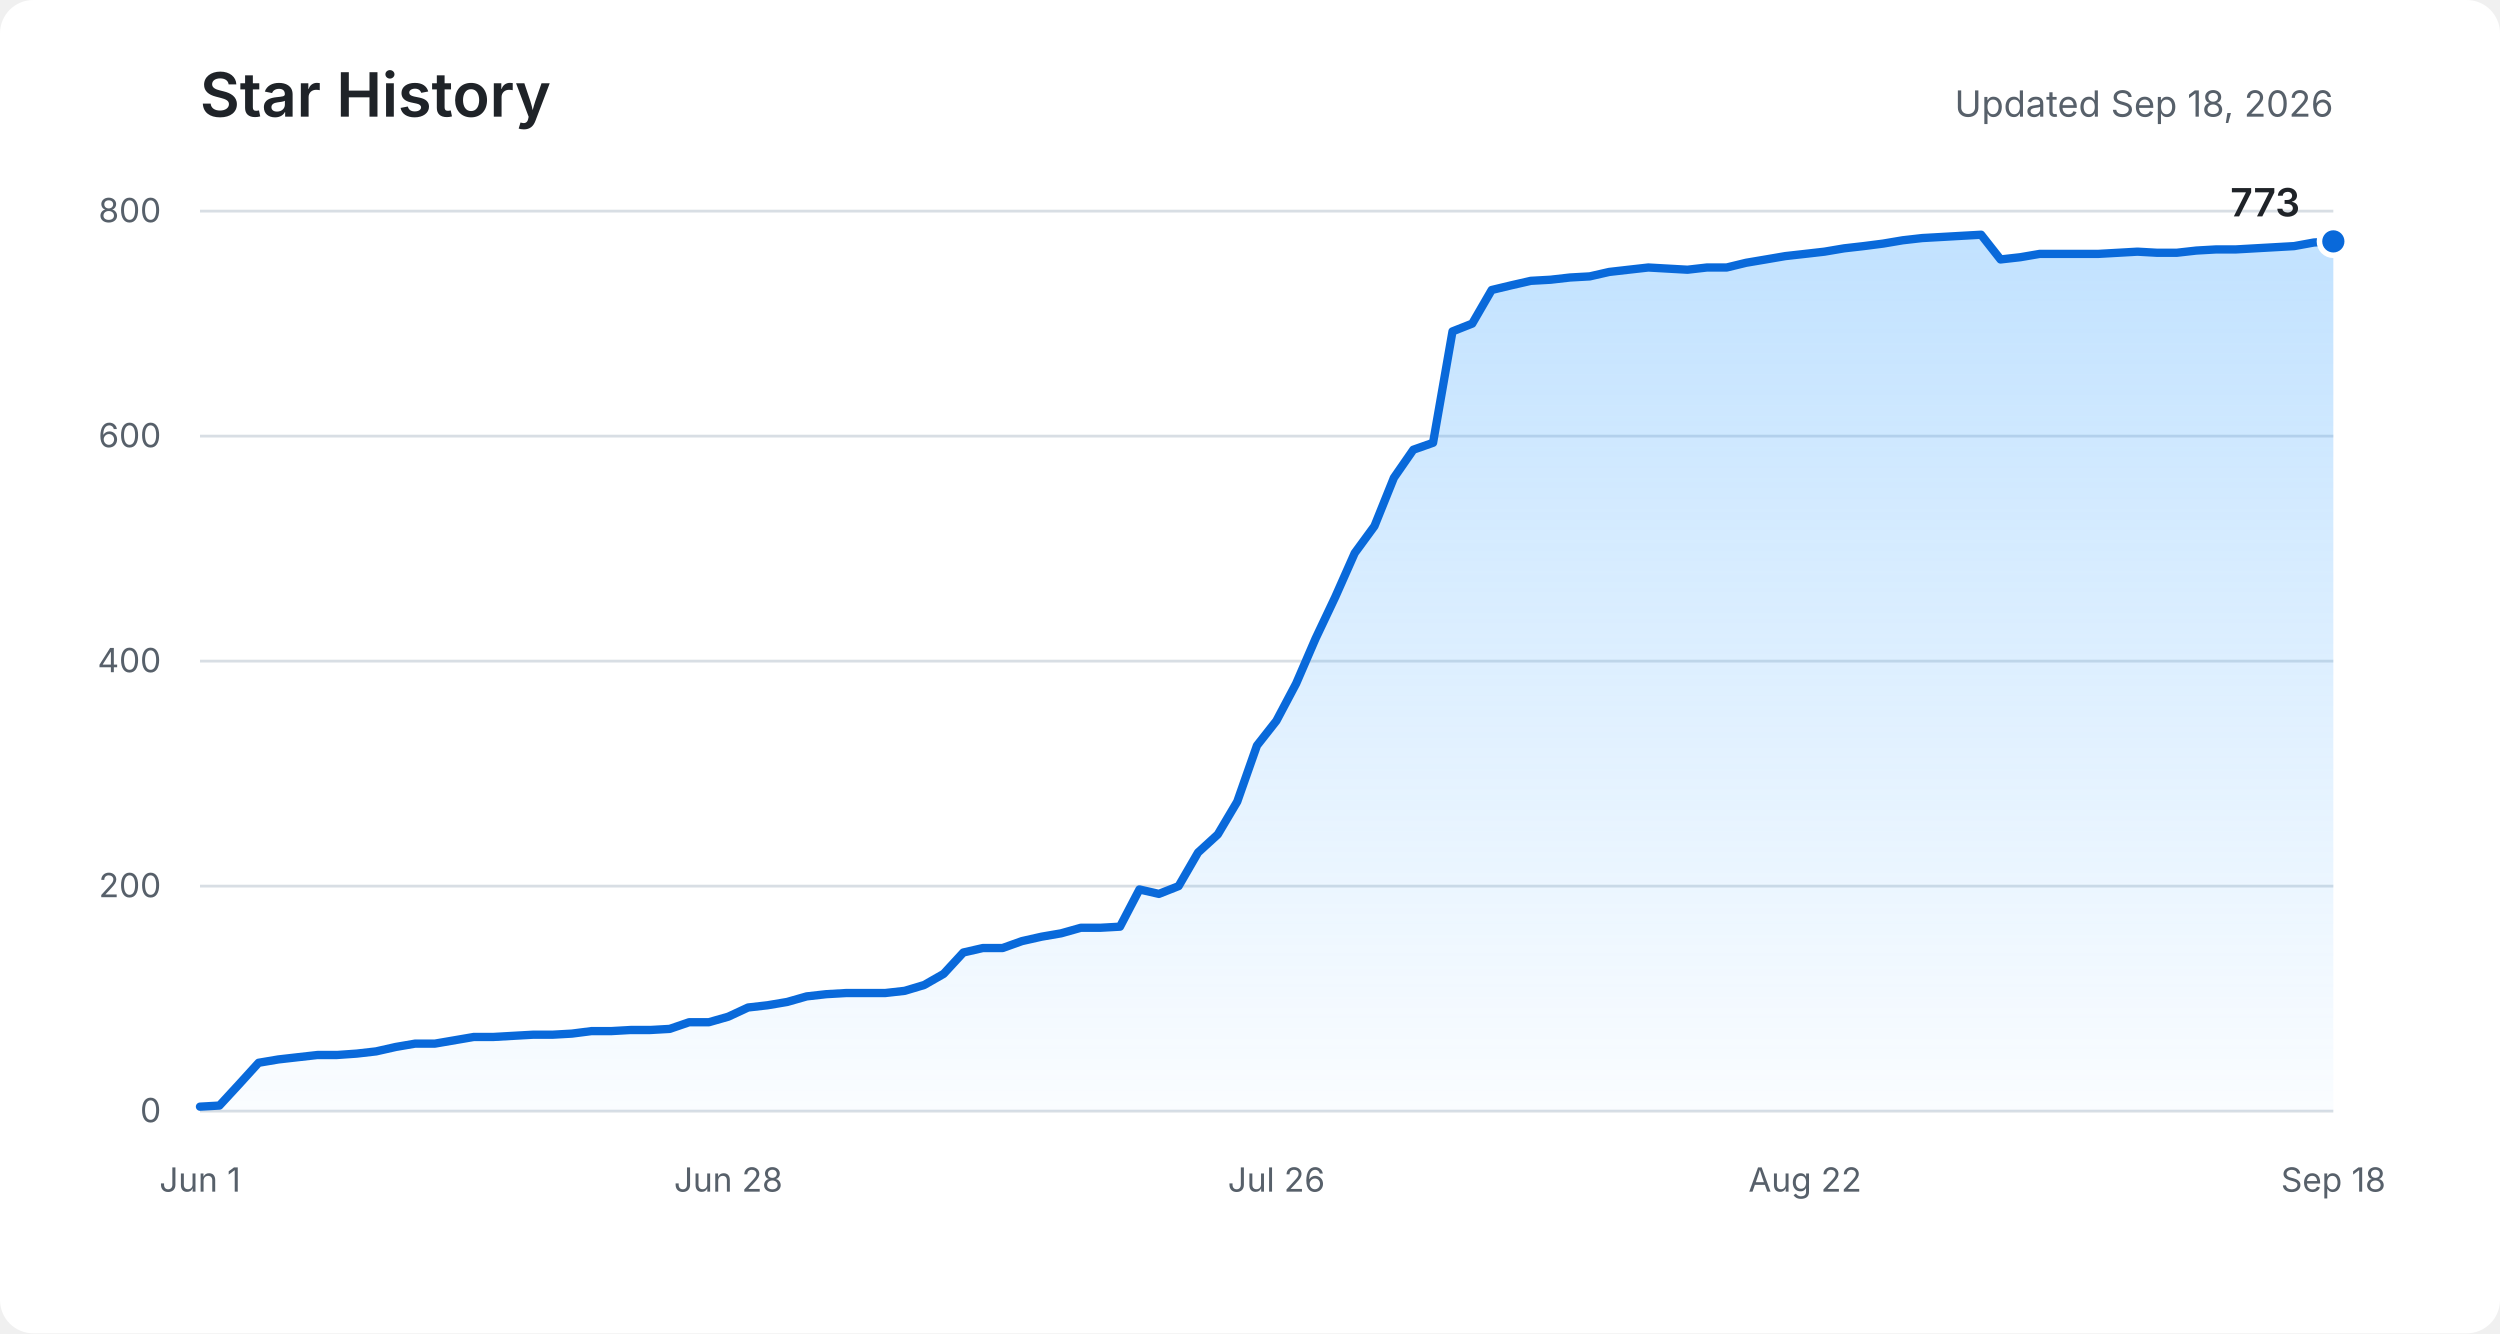
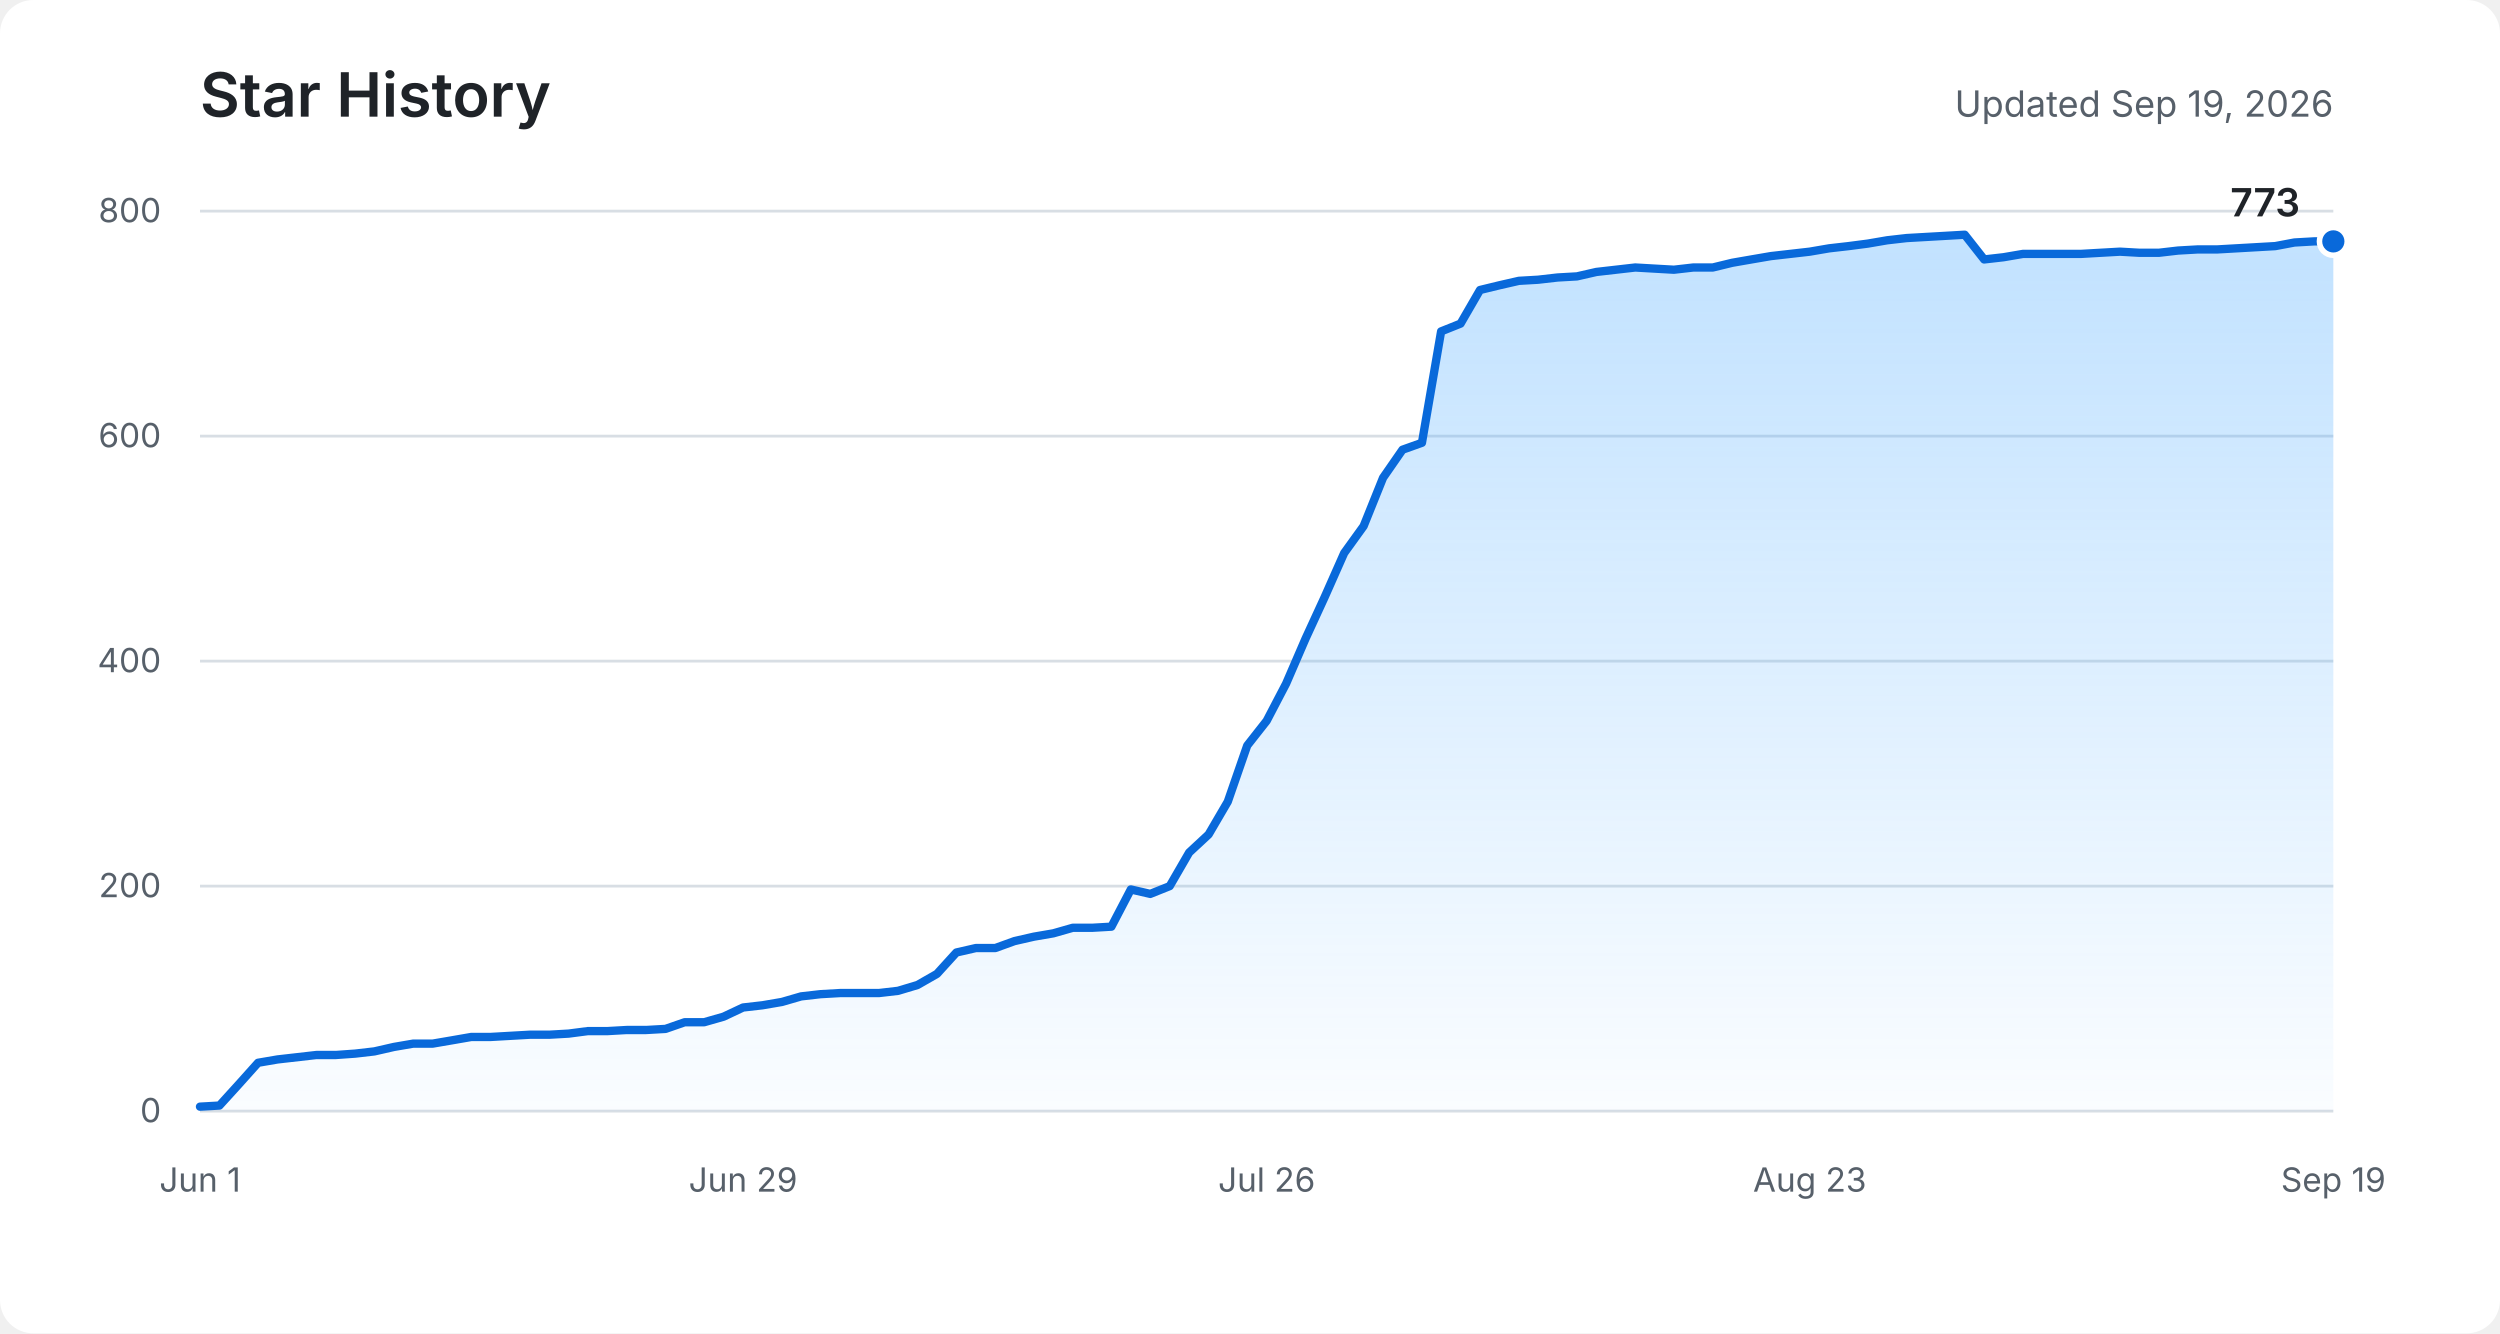
<svg xmlns="http://www.w3.org/2000/svg" role="img" aria-labelledby="title description" viewBox="0 0 900 480">
  <defs>
    <linearGradient id="area" x1="0" y1="0" x2="0" y2="1">
      <stop offset="0%" stop-color="#54aeff" stop-opacity="0.36" />
      <stop offset="100%" stop-color="#54aeff" stop-opacity="0.03" />
    </linearGradient>
  </defs>
  <rect fill="#ffffff" width="900" height="480" rx="12" />
  <text fill="#1f2328" x="72" y="42" font-family="-apple-system, BlinkMacSystemFont, Segoe UI, sans-serif" font-size="22" font-weight="600">Star History</text>
-   <text fill="#57606a" x="840" y="42" text-anchor="end" font-family="-apple-system, BlinkMacSystemFont, Segoe UI, sans-serif" font-size="13">Updated Sep 18, 2026</text>
+   <text fill="#57606a" x="840" y="42" text-anchor="end" font-family="-apple-system, BlinkMacSystemFont, Segoe UI, sans-serif" font-size="13">Updated Sep 19, 2026</text>
  <g fill="none" stroke="#d8dee4" stroke-width="1">
    <path d="M72 400H840" />
    <path d="M72 319H840" />
    <path d="M72 238H840" />
    <path d="M72 157H840" />
    <path d="M72 76H840" />
  </g>
  <g fill="#57606a" font-family="-apple-system, BlinkMacSystemFont, Segoe UI, sans-serif" font-size="12">
    <text x="58" y="404" text-anchor="end">0</text>
    <text x="58" y="323" text-anchor="end">200</text>
    <text x="58" y="242" text-anchor="end">400</text>
    <text x="58" y="161" text-anchor="end">600</text>
    <text x="58" y="80" text-anchor="end">800</text>
    <text x="72" y="429" text-anchor="middle">Jun 1</text>
-     <text x="262.2" y="429" text-anchor="middle">Jun 28</text>
-     <text x="459.5" y="429" text-anchor="middle">Jul 26</text>
-     <text x="649.8" y="429" text-anchor="middle">Aug 22</text>
-     <text x="840" y="429" text-anchor="middle">Sep 18</text>
+     <text x="267.5" y="429" text-anchor="middle">Jun 29</text>
+     <text x="456" y="429" text-anchor="middle">Jul 26</text>
+     <text x="651.5" y="429" text-anchor="middle">Aug 23</text>
+     <text x="840" y="429" text-anchor="middle">Sep 19</text>
  </g>
-   <path fill="url(#area)" d="M72,398.4 L79,398 L86.1,390.3 L93.1,382.6 L100.2,381.4 L107.2,380.6 L114.3,379.8 L121.3,379.8 L128.4,379.3 L135.4,378.5 L142.5,376.9 L149.5,375.7 L156.6,375.7 L163.6,374.5 L170.6,373.3 L177.7,373.3 L184.7,372.9 L191.8,372.5 L198.8,372.5 L205.9,372.1 L212.9,371.2 L220,371.2 L227,370.8 L234.1,370.8 L241.1,370.4 L248.1,368 L255.2,368 L262.2,366 L269.3,362.7 L276.3,361.9 L283.4,360.7 L290.4,358.7 L297.5,357.9 L304.5,357.5 L311.6,357.5 L318.6,357.5 L325.7,356.7 L332.7,354.6 L339.7,350.6 L346.8,342.9 L353.8,341.3 L360.9,341.3 L367.9,338.8 L375,337.2 L382,336 L389.1,334 L396.1,334 L403.2,333.6 L410.2,320.2 L417.2,321.8 L424.3,319 L431.3,306.9 L438.4,300.4 L445.4,288.6 L452.5,268.4 L459.5,259.5 L466.6,246.1 L473.6,229.9 L480.7,214.9 L487.7,199.1 L494.8,189.4 L501.8,172 L508.8,161.9 L515.9,159.4 L522.9,119.3 L530,116.5 L537,104.4 L544.1,102.7 L551.1,101.1 L558.2,100.7 L565.2,99.9 L572.3,99.5 L579.3,97.9 L586.3,97.1 L593.4,96.3 L600.4,96.7 L607.5,97.1 L614.5,96.3 L621.6,96.3 L628.6,94.6 L635.7,93.4 L642.7,92.2 L649.8,91.4 L656.8,90.6 L663.9,89.4 L670.9,88.6 L677.9,87.7 L685,86.5 L692,85.7 L699.1,85.3 L706.1,84.9 L713.2,84.5 L720.2,93.4 L727.3,92.6 L734.3,91.4 L741.4,91.4 L748.4,91.4 L755.4,91.4 L762.5,91 L769.5,90.6 L776.6,91 L783.6,91 L790.7,90.2 L797.7,89.8 L804.8,89.8 L811.8,89.4 L818.9,89 L825.9,88.6 L833,87.3 L840,86.9 L840,400 L72,400 Z" />
-   <polyline fill="none" stroke="#0969da" stroke-width="3" stroke-linecap="round" stroke-linejoin="round" points="72,398.4 79,398 86.1,390.3 93.1,382.6 100.2,381.4 107.2,380.6 114.3,379.8 121.3,379.8 128.4,379.3 135.4,378.5 142.5,376.9 149.5,375.7 156.6,375.7 163.6,374.5 170.6,373.3 177.7,373.3 184.7,372.9 191.8,372.5 198.8,372.5 205.9,372.1 212.9,371.2 220,371.2 227,370.8 234.1,370.8 241.1,370.4 248.1,368 255.2,368 262.2,366 269.3,362.7 276.3,361.9 283.4,360.7 290.4,358.7 297.5,357.9 304.5,357.5 311.6,357.5 318.6,357.5 325.7,356.7 332.7,354.6 339.7,350.6 346.8,342.9 353.8,341.3 360.9,341.3 367.9,338.8 375,337.2 382,336 389.1,334 396.1,334 403.2,333.6 410.2,320.2 417.2,321.8 424.3,319 431.3,306.9 438.4,300.4 445.4,288.6 452.5,268.4 459.5,259.5 466.6,246.1 473.6,229.9 480.7,214.9 487.7,199.1 494.8,189.4 501.8,172 508.8,161.9 515.9,159.4 522.9,119.3 530,116.5 537,104.4 544.1,102.7 551.1,101.1 558.2,100.7 565.2,99.9 572.3,99.5 579.3,97.9 586.3,97.1 593.4,96.3 600.4,96.7 607.5,97.1 614.5,96.3 621.6,96.3 628.6,94.6 635.7,93.4 642.7,92.2 649.8,91.4 656.8,90.6 663.9,89.4 670.9,88.6 677.9,87.7 685,86.5 692,85.7 699.1,85.3 706.1,84.9 713.2,84.5 720.2,93.4 727.3,92.6 734.3,91.4 741.4,91.4 748.4,91.4 755.4,91.4 762.5,91 769.5,90.6 776.6,91 783.6,91 790.7,90.2 797.7,89.8 804.8,89.8 811.8,89.4 818.9,89 825.9,88.6 833,87.3 840,86.9" />
+   <path fill="url(#area)" d="M72,398.4 L79,398 L86,390.3 L92.9,382.6 L99.9,381.4 L106.9,380.6 L113.9,379.8 L120.9,379.8 L127.9,379.3 L134.8,378.5 L141.8,376.9 L148.8,375.7 L155.8,375.7 L162.8,374.5 L169.7,373.3 L176.7,373.3 L183.7,372.9 L190.7,372.5 L197.7,372.5 L204.7,372.1 L211.6,371.2 L218.6,371.2 L225.6,370.8 L232.6,370.8 L239.6,370.4 L246.5,368 L253.5,368 L260.5,366 L267.5,362.7 L274.5,361.9 L281.5,360.7 L288.4,358.7 L295.4,357.9 L302.4,357.5 L309.4,357.5 L316.4,357.5 L323.3,356.7 L330.3,354.6 L337.3,350.6 L344.3,342.9 L351.3,341.3 L358.3,341.3 L365.2,338.8 L372.2,337.2 L379.2,336 L386.2,334 L393.2,334 L400.1,333.6 L407.1,320.2 L414.1,321.8 L421.1,319 L428.1,306.9 L435.1,300.4 L442,288.6 L449,268.4 L456,259.5 L463,246.1 L470,229.9 L476.9,214.9 L483.9,199.1 L490.9,189.4 L497.9,172 L504.9,161.9 L511.9,159.4 L518.8,119.3 L525.8,116.5 L532.8,104.4 L539.8,102.7 L546.8,101.1 L553.7,100.7 L560.7,99.9 L567.7,99.5 L574.7,97.9 L581.7,97.1 L588.7,96.3 L595.6,96.7 L602.6,97.1 L609.6,96.3 L616.6,96.3 L623.6,94.6 L630.5,93.4 L637.5,92.2 L644.5,91.4 L651.5,90.6 L658.5,89.4 L665.5,88.6 L672.4,87.7 L679.4,86.5 L686.4,85.7 L693.4,85.3 L700.4,84.9 L707.3,84.5 L714.3,93.4 L721.3,92.6 L728.3,91.4 L735.3,91.4 L742.3,91.4 L749.2,91.4 L756.2,91 L763.2,90.6 L770.2,91 L777.2,91 L784.1,90.2 L791.1,89.8 L798.1,89.8 L805.1,89.4 L812.1,89 L819.1,88.6 L826,87.3 L833,86.9 L840,86.9 L840,400 L72,400 Z" />
+   <polyline fill="none" stroke="#0969da" stroke-width="3" stroke-linecap="round" stroke-linejoin="round" points="72,398.4 79,398 86,390.3 92.9,382.6 99.9,381.4 106.9,380.6 113.9,379.8 120.9,379.8 127.9,379.3 134.8,378.5 141.8,376.9 148.8,375.7 155.8,375.7 162.8,374.5 169.7,373.3 176.7,373.3 183.7,372.9 190.7,372.5 197.7,372.5 204.7,372.1 211.6,371.2 218.6,371.2 225.6,370.8 232.6,370.8 239.6,370.4 246.5,368 253.5,368 260.5,366 267.5,362.7 274.5,361.9 281.5,360.7 288.4,358.7 295.4,357.9 302.4,357.5 309.4,357.5 316.4,357.5 323.3,356.7 330.3,354.6 337.3,350.6 344.3,342.9 351.3,341.3 358.3,341.3 365.2,338.8 372.2,337.2 379.2,336 386.2,334 393.2,334 400.1,333.6 407.1,320.2 414.1,321.8 421.1,319 428.1,306.9 435.1,300.4 442,288.6 449,268.4 456,259.5 463,246.1 470,229.9 476.9,214.9 483.9,199.1 490.9,189.4 497.9,172 504.9,161.9 511.9,159.4 518.8,119.3 525.8,116.5 532.8,104.4 539.8,102.7 546.8,101.1 553.7,100.7 560.7,99.9 567.7,99.5 574.7,97.9 581.7,97.1 588.7,96.3 595.6,96.7 602.6,97.1 609.6,96.3 616.6,96.3 623.6,94.6 630.5,93.4 637.5,92.2 644.5,91.4 651.5,90.6 658.5,89.4 665.5,88.6 672.4,87.7 679.4,86.5 686.4,85.7 693.4,85.3 700.4,84.9 707.3,84.5 714.3,93.4 721.3,92.6 728.3,91.4 735.3,91.4 742.3,91.4 749.2,91.4 756.2,91 763.2,90.6 770.2,91 777.2,91 784.1,90.2 791.1,89.8 798.1,89.8 805.1,89.4 812.1,89 819.1,88.6 826,87.3 833,86.9 840,86.9" />
  <circle fill="#0969da" stroke="#ffffff" cx="840" cy="86.9" r="5" stroke-width="2" />
  <text fill="#1f2328" x="828" y="77.9" text-anchor="end" font-family="-apple-system, BlinkMacSystemFont, Segoe UI, sans-serif" font-size="14" font-weight="600">773</text>
</svg>
